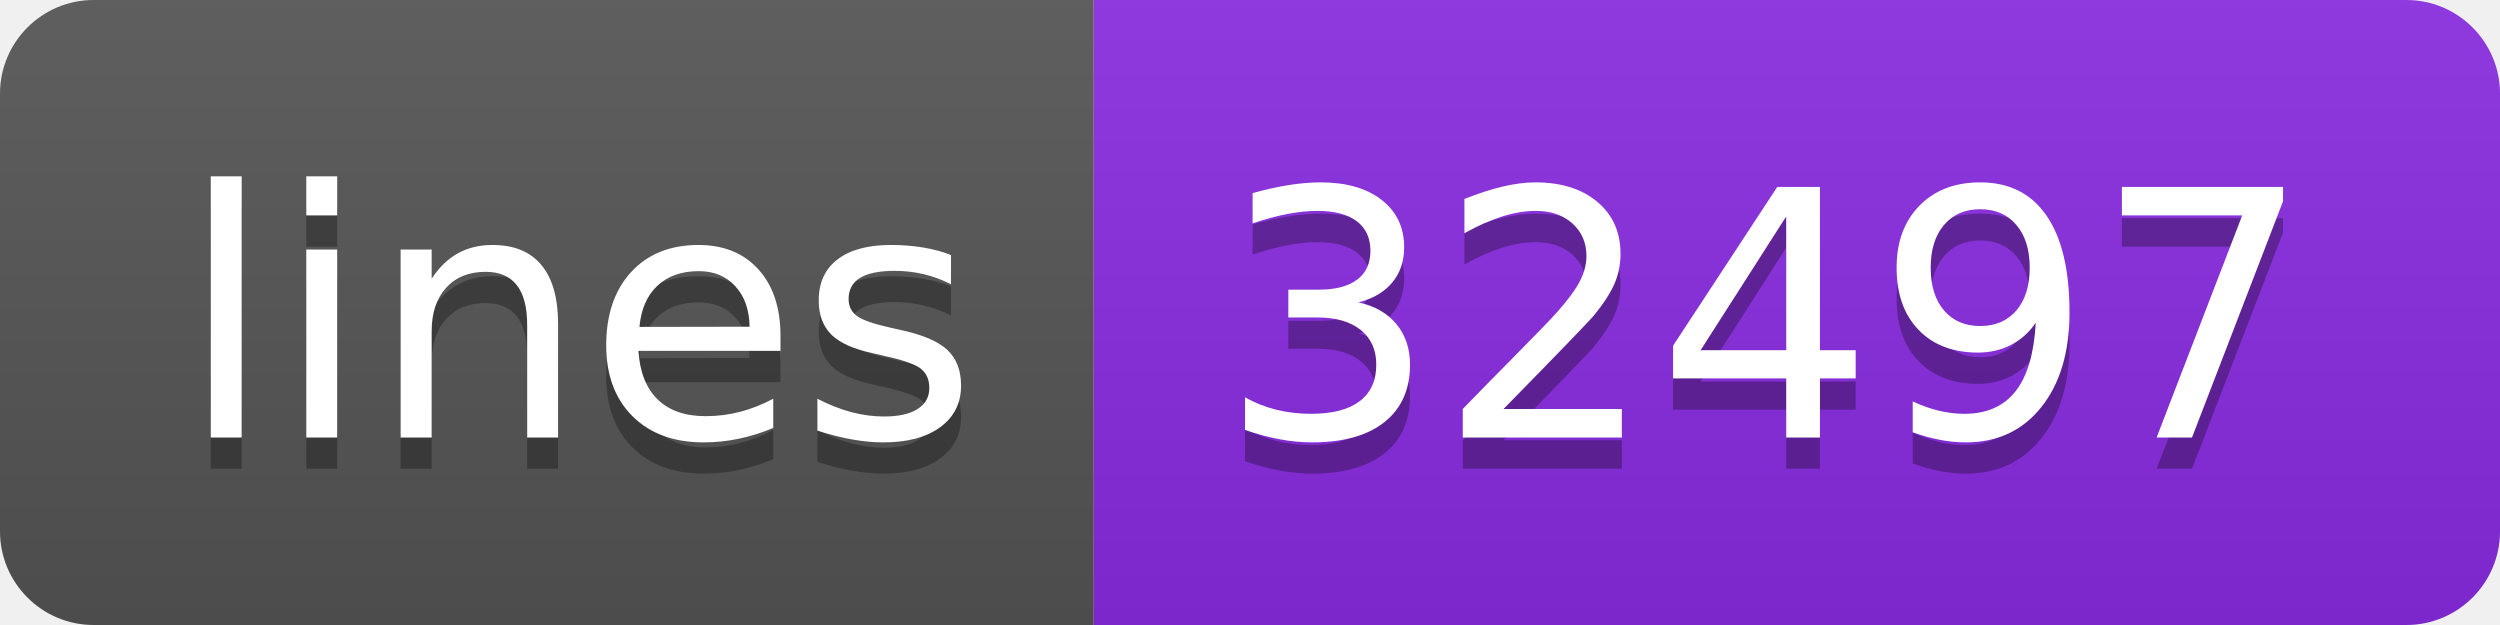
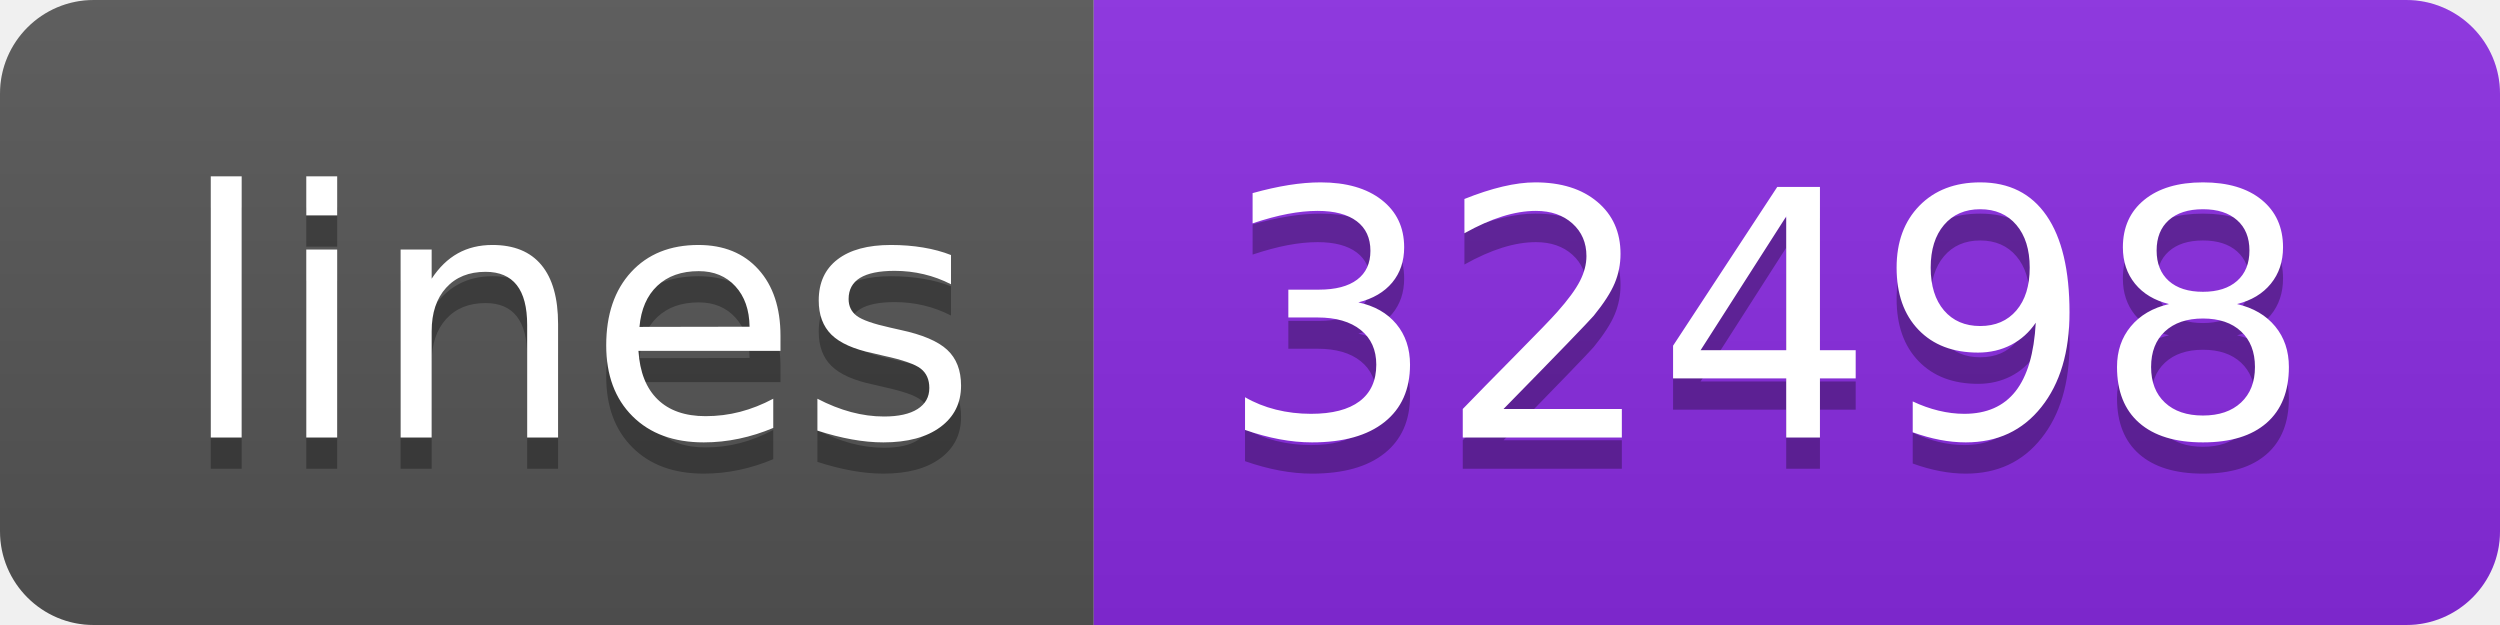
- <svg xmlns="http://www.w3.org/2000/svg" width="80" height="20" role="img" aria-label="lines: 32497">
+ <svg xmlns="http://www.w3.org/2000/svg" width="80" height="20" role="img" aria-label="lines: 32498">
  <linearGradient id="s" x2="0" y2="100%">
    <stop offset="0" stop-color="#bbb" stop-opacity=".1" />
    <stop offset="1" stop-opacity=".1" />
  </linearGradient>
  <clipPath id="r">
    <rect width="80" height="20" rx="3" fill="#fff" />
  </clipPath>
  <g clip-path="url(#r)">
    <rect width="35" height="20" fill="#555" />
    <rect x="35" width="45" height="20" fill="blueviolet" />
    <rect width="80" height="20" fill="url(#s)" />
  </g>
  <g fill="#fff" text-anchor="middle" font-family="Verdana,Geneva,DejaVu Sans,sans-serif" text-rendering="geometricPrecision" font-size="110">
    <text aria-hidden="true" x="185" y="150" fill="#010101" fill-opacity=".3" transform="scale(.1)" textLength="250">lines</text>
    <text x="185" y="140" transform="scale(.1)" fill="#fff" textLength="250">lines</text>
-     <text aria-hidden="true" x="565" y="150" fill="#010101" fill-opacity=".3" transform="scale(.1)" textLength="350">32497</text>
-     <text x="565" y="140" transform="scale(.1)" fill="#fff" textLength="350">32497</text>
+     <text aria-hidden="true" x="565" y="150" fill="#010101" fill-opacity=".3" transform="scale(.1)" textLength="350">32498</text>
+     <text x="565" y="140" transform="scale(.1)" fill="#fff" textLength="350">32498</text>
  </g>
</svg>
